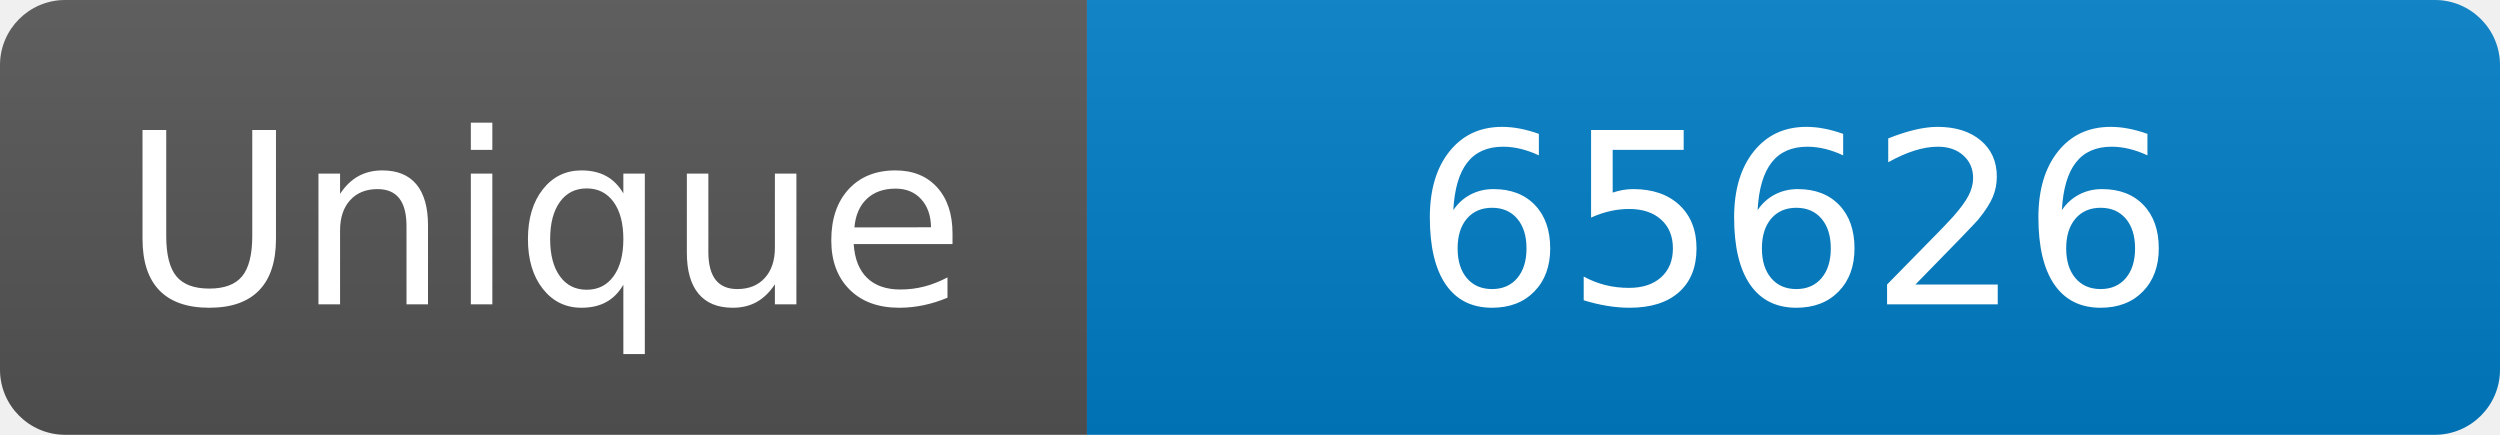
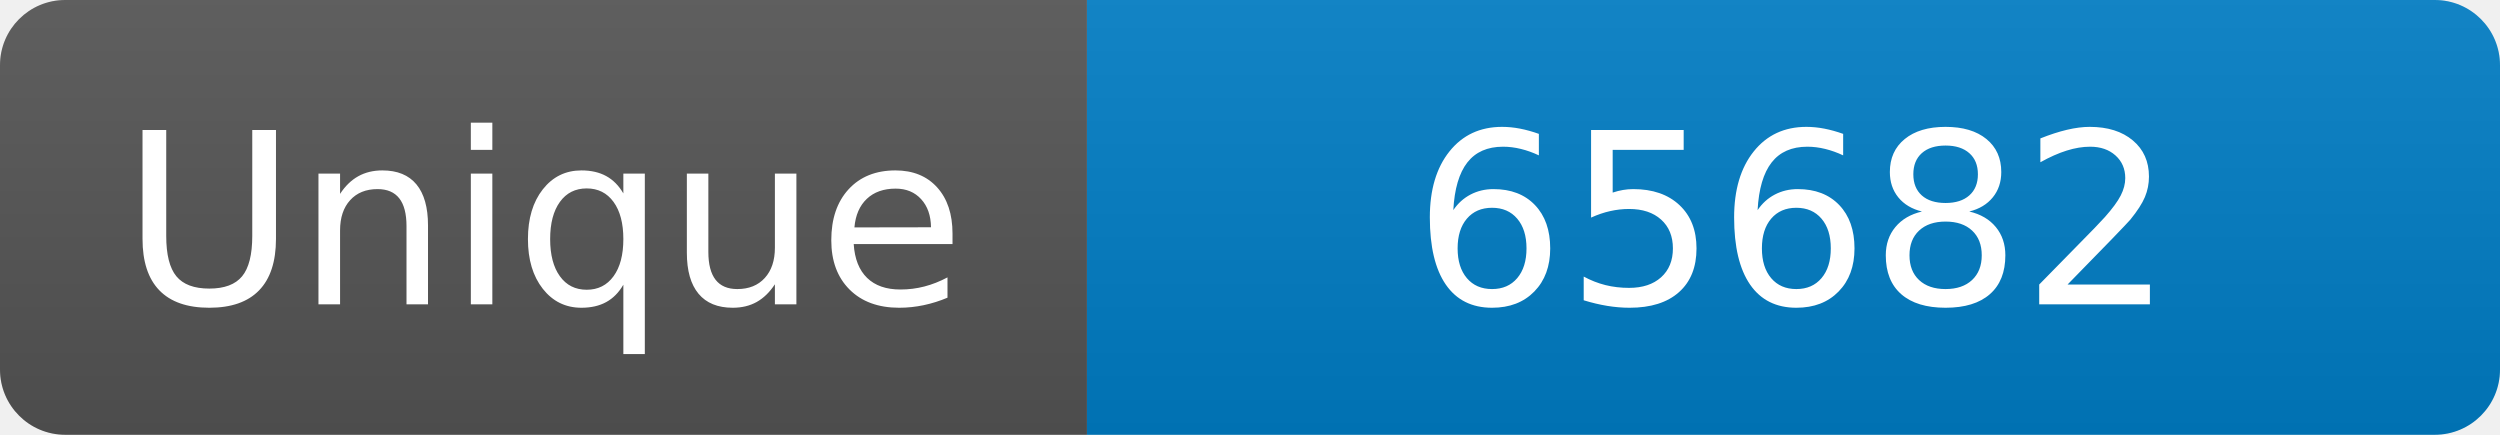
<svg xmlns="http://www.w3.org/2000/svg" width="115" height="20" role="img" aria-label="Maintained?: yes">
  <linearGradient id="s" x2="0" y2="100%">
    <stop offset="0" stop-color="#bbb" stop-opacity=".1" />
    <stop offset="1" stop-opacity=".1" />
  </linearGradient>
  <clipPath id="r">
    <rect width="115" height="20" rx="3" fill="#fff" />
  </clipPath>
  <g clip-path="url(#r)">
    <rect width="50" height="20" fill="#555" />
    <rect x="50" width="160" height="20" fill="#007ec6" />
    <rect width="115" height="20" fill="url(#s)" />
  </g>
  <g fill="#fff" text-anchor="middle" font-family="Verdana,Geneva,DejaVu Sans,sans-serif" font-size="110">
    <text x="250" y="140" transform="scale(.1)" fill="#fff">Unique</text>
-     <text x="825" y="140" transform="scale(.1)" fill="#fff">65626</text>
+     <text x="825" y="140" transform="scale(.1)" fill="#fff">65682</text>
  </g>
</svg>
